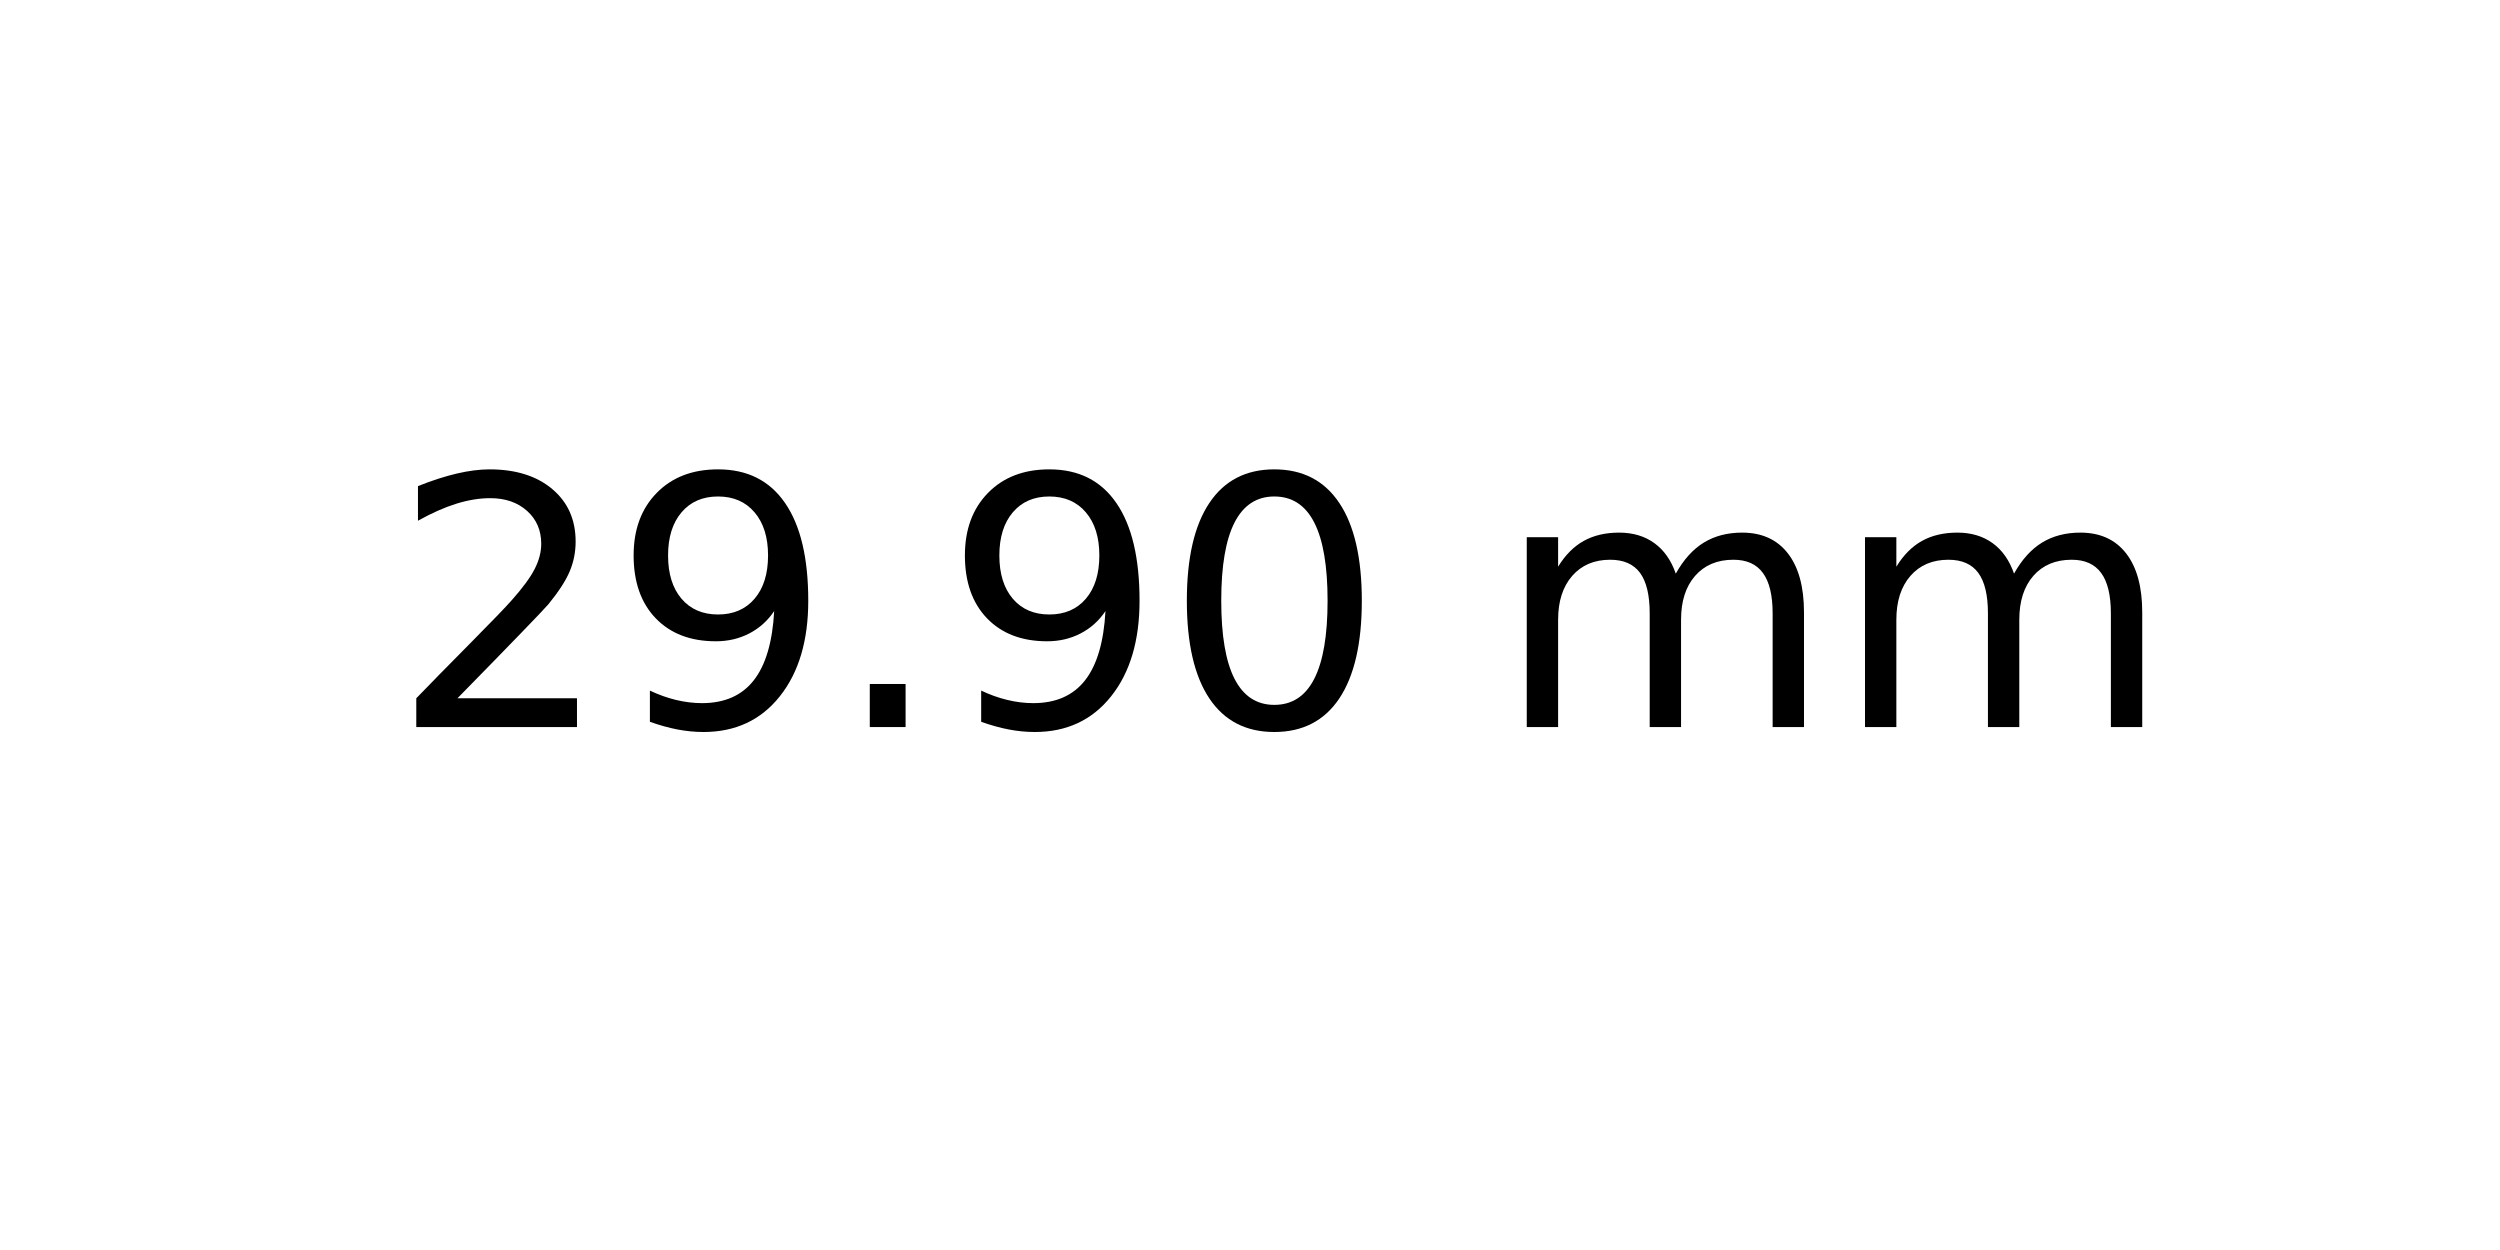
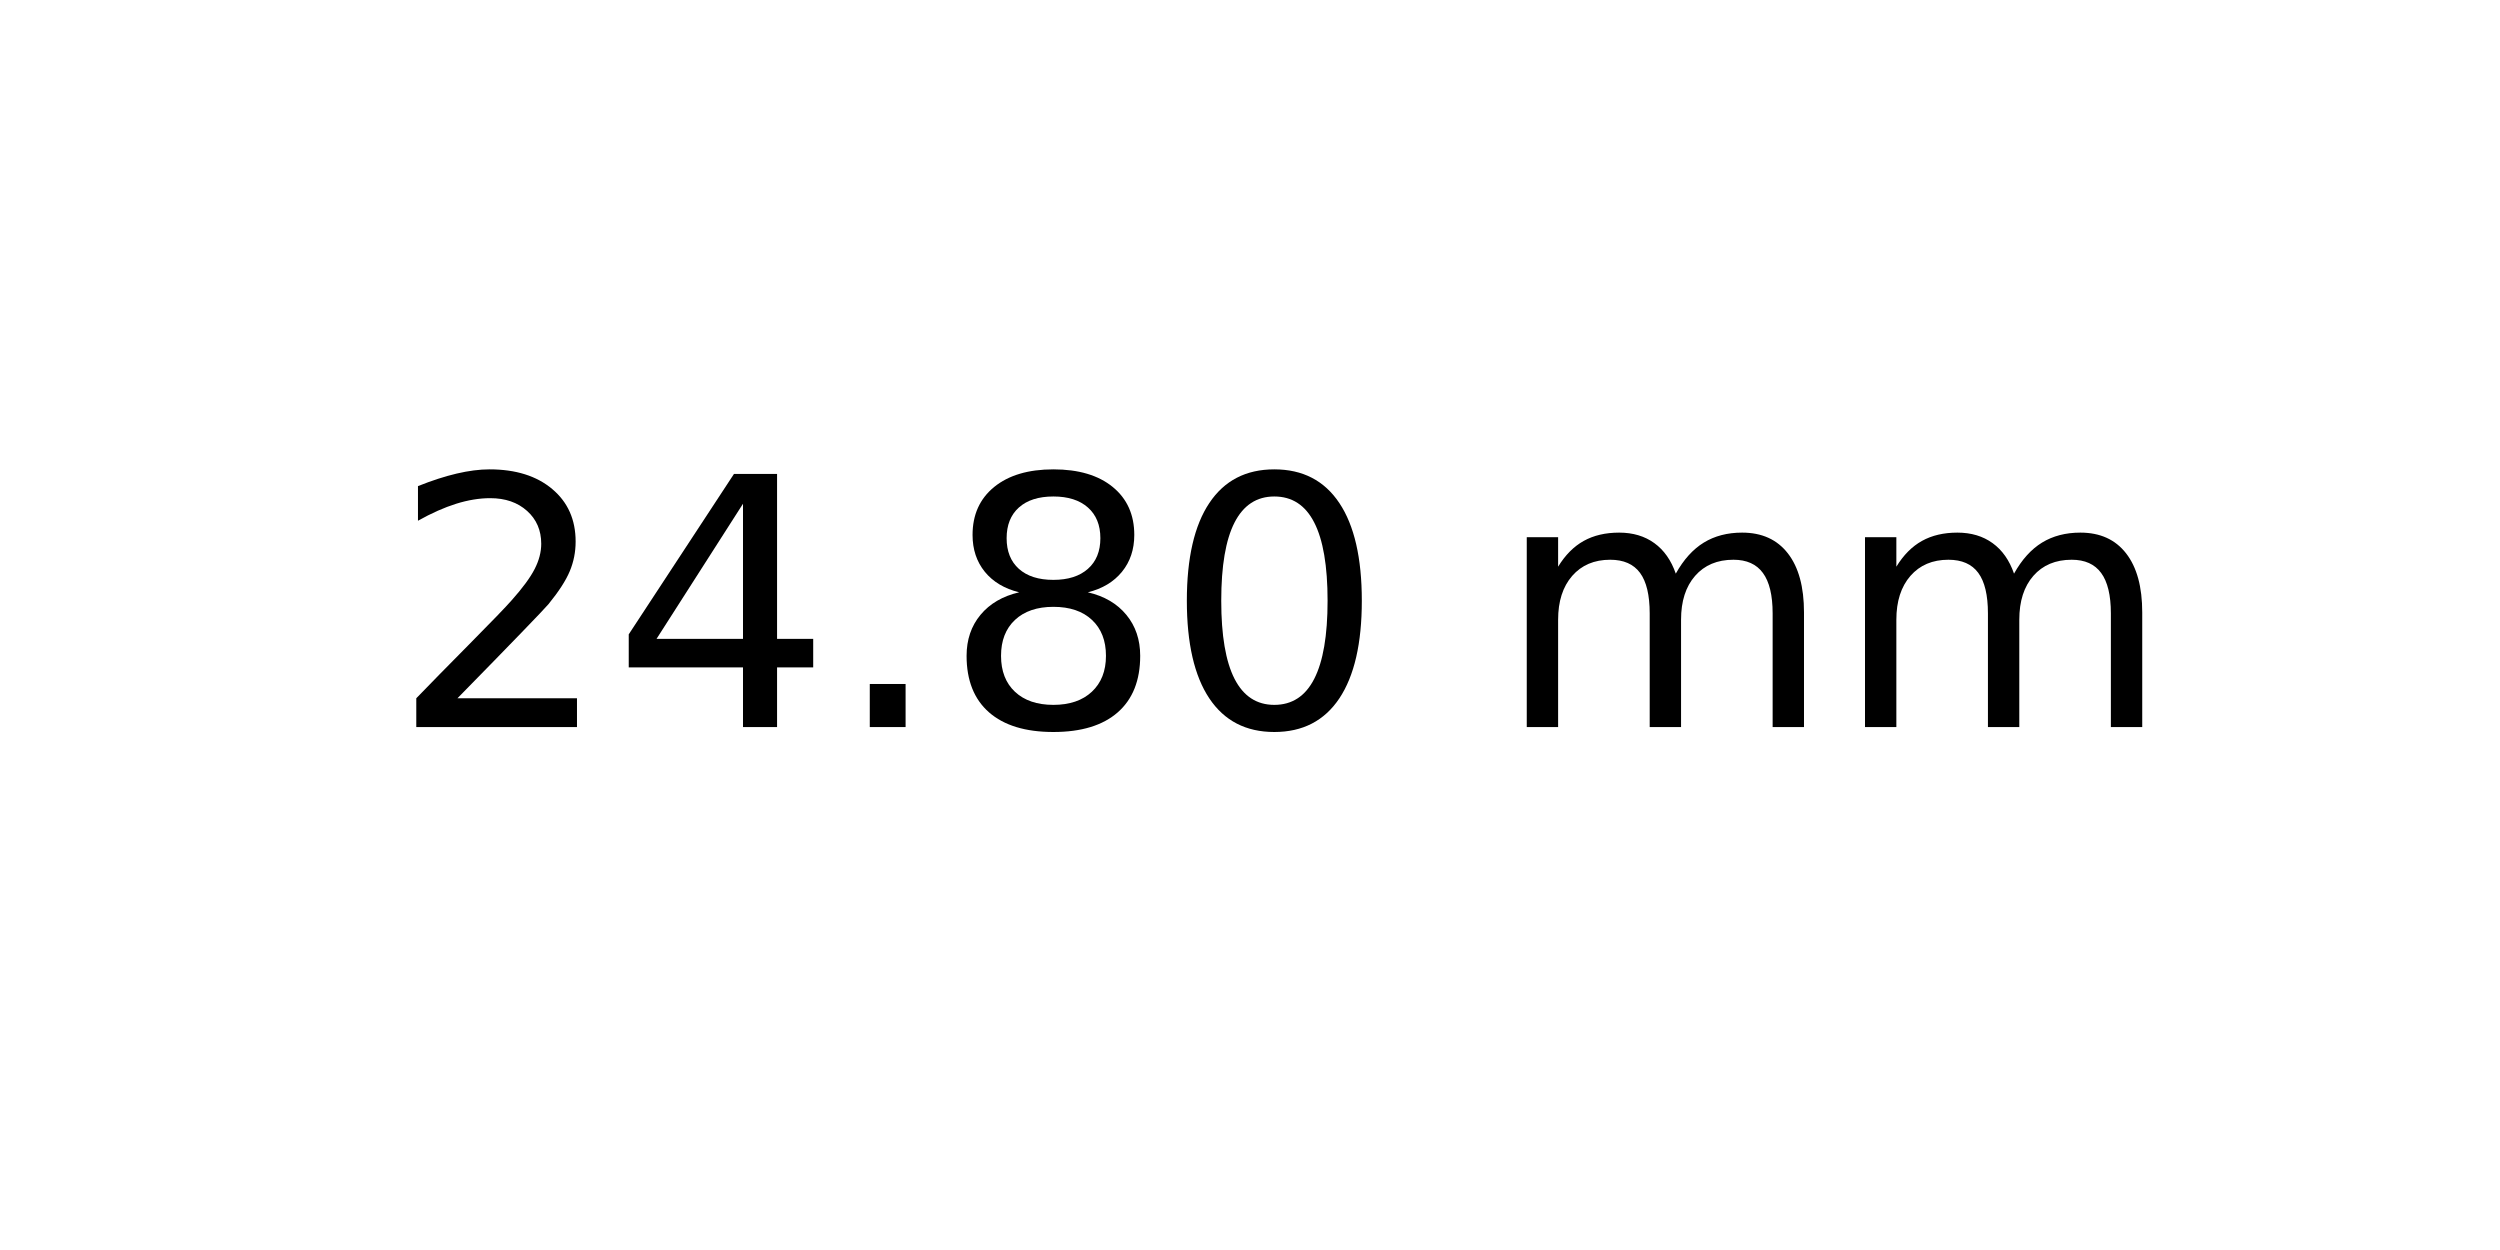
<svg xmlns="http://www.w3.org/2000/svg" xmlns:xlink="http://www.w3.org/1999/xlink" width="72pt" height="36pt" viewBox="0 0 72 36" version="1.1">
  <defs>
    <style type="text/css">*{stroke-linejoin: round; stroke-linecap: butt}</style>
  </defs>
  <g id="figure_1">
    <g id="axes_1">
      <g id="text_1">
        <g transform="translate(11.25625 20.93937) scale(0.1 -0.1)">
          <defs>
            <path id="DejaVuSans-32" d="M 1228 531  L 3431 531  L 3431 0  L 469 0  L 469 531  Q 828 903 1448 1529  Q 2069 2156 2228 2338  Q 2531 2678 2651 2914  Q 2772 3150 2772 3378  Q 2772 3750 2511 3984  Q 2250 4219 1831 4219  Q 1534 4219 1204 4116  Q 875 4013 500 3803  L 500 4441  Q 881 4594 1212 4672  Q 1544 4750 1819 4750  Q 2544 4750 2975 4387  Q 3406 4025 3406 3419  Q 3406 3131 3298 2873  Q 3191 2616 2906 2266  Q 2828 2175 2409 1742  Q 1991 1309 1228 531  z " transform="scale(0.015625)" />
-             <path id="DejaVuSans-39" d="M 703 97  L 703 672  Q 941 559 1184 500  Q 1428 441 1663 441  Q 2288 441 2617 861  Q 2947 1281 2994 2138  Q 2813 1869 2534 1725  Q 2256 1581 1919 1581  Q 1219 1581 811 2004  Q 403 2428 403 3163  Q 403 3881 828 4315  Q 1253 4750 1959 4750  Q 2769 4750 3195 4129  Q 3622 3509 3622 2328  Q 3622 1225 3098 567  Q 2575 -91 1691 -91  Q 1453 -91 1209 -44  Q 966 3 703 97  z M 1959 2075  Q 2384 2075 2632 2365  Q 2881 2656 2881 3163  Q 2881 3666 2632 3958  Q 2384 4250 1959 4250  Q 1534 4250 1286 3958  Q 1038 3666 1038 3163  Q 1038 2656 1286 2365  Q 1534 2075 1959 2075  z " transform="scale(0.015625)" />
+             <path id="DejaVuSans-34" d="M 2419 4116  L 825 1625  L 2419 1625  L 2419 4116  z M 2253 4666  L 3047 4666  L 3047 1625  L 3713 1625  L 3713 1100  L 3047 1100  L 3047 0  L 2419 0  L 2419 1100  L 313 1100  L 313 1709  L 2253 4666  z " transform="scale(0.015625)" />
            <path id="DejaVuSans-2e" d="M 684 794  L 1344 794  L 1344 0  L 684 0  L 684 794  z " transform="scale(0.015625)" />
+             <path id="DejaVuSans-38" d="M 2034 2216  Q 1584 2216 1326 1975  Q 1069 1734 1069 1313  Q 1069 891 1326 650  Q 1584 409 2034 409  Q 2484 409 2743 651  Q 3003 894 3003 1313  Q 3003 1734 2745 1975  Q 2488 2216 2034 2216  z M 1403 2484  Q 997 2584 770 2862  Q 544 3141 544 3541  Q 544 4100 942 4425  Q 1341 4750 2034 4750  Q 2731 4750 3128 4425  Q 3525 4100 3525 3541  Q 3525 3141 3298 2862  Q 3072 2584 2669 2484  Q 3125 2378 3379 2068  Q 3634 1759 3634 1313  Q 3634 634 3220 271  Q 2806 -91 2034 -91  Q 1263 -91 848 271  Q 434 634 434 1313  Q 434 1759 690 2068  Q 947 2378 1403 2484  z M 1172 3481  Q 1172 3119 1398 2916  Q 1625 2713 2034 2713  Q 2441 2713 2670 2916  Q 2900 3119 2900 3481  Q 2900 3844 2670 4047  Q 2441 4250 2034 4250  Q 1625 4250 1398 4047  Q 1172 3844 1172 3481  z " transform="scale(0.015625)" />
            <path id="DejaVuSans-30" d="M 2034 4250  Q 1547 4250 1301 3770  Q 1056 3291 1056 2328  Q 1056 1369 1301 889  Q 1547 409 2034 409  Q 2525 409 2770 889  Q 3016 1369 3016 2328  Q 3016 3291 2770 3770  Q 2525 4250 2034 4250  z M 2034 4750  Q 2819 4750 3233 4129  Q 3647 3509 3647 2328  Q 3647 1150 3233 529  Q 2819 -91 2034 -91  Q 1250 -91 836 529  Q 422 1150 422 2328  Q 422 3509 836 4129  Q 1250 4750 2034 4750  z " transform="scale(0.015625)" />
            <path id="DejaVuSans-20" transform="scale(0.015625)" />
            <path id="DejaVuSans-6d" d="M 3328 2828  Q 3544 3216 3844 3400  Q 4144 3584 4550 3584  Q 5097 3584 5394 3201  Q 5691 2819 5691 2113  L 5691 0  L 5113 0  L 5113 2094  Q 5113 2597 4934 2840  Q 4756 3084 4391 3084  Q 3944 3084 3684 2787  Q 3425 2491 3425 1978  L 3425 0  L 2847 0  L 2847 2094  Q 2847 2600 2669 2842  Q 2491 3084 2119 3084  Q 1678 3084 1418 2786  Q 1159 2488 1159 1978  L 1159 0  L 581 0  L 581 3500  L 1159 3500  L 1159 2956  Q 1356 3278 1631 3431  Q 1906 3584 2284 3584  Q 2666 3584 2933 3390  Q 3200 3197 3328 2828  z " transform="scale(0.015625)" />
          </defs>
          <use xlink:href="#DejaVuSans-32" />
-           <use xlink:href="#DejaVuSans-39" x="63.623" />
+           <use xlink:href="#DejaVuSans-34" x="63.623" />
          <use xlink:href="#DejaVuSans-2e" x="127.246" />
-           <use xlink:href="#DejaVuSans-39" x="159.033" />
+           <use xlink:href="#DejaVuSans-38" x="159.033" />
          <use xlink:href="#DejaVuSans-30" x="222.656" />
          <use xlink:href="#DejaVuSans-20" x="286.279" />
          <use xlink:href="#DejaVuSans-6d" x="318.066" />
          <use xlink:href="#DejaVuSans-6d" x="415.479" />
        </g>
      </g>
    </g>
  </g>
</svg>
